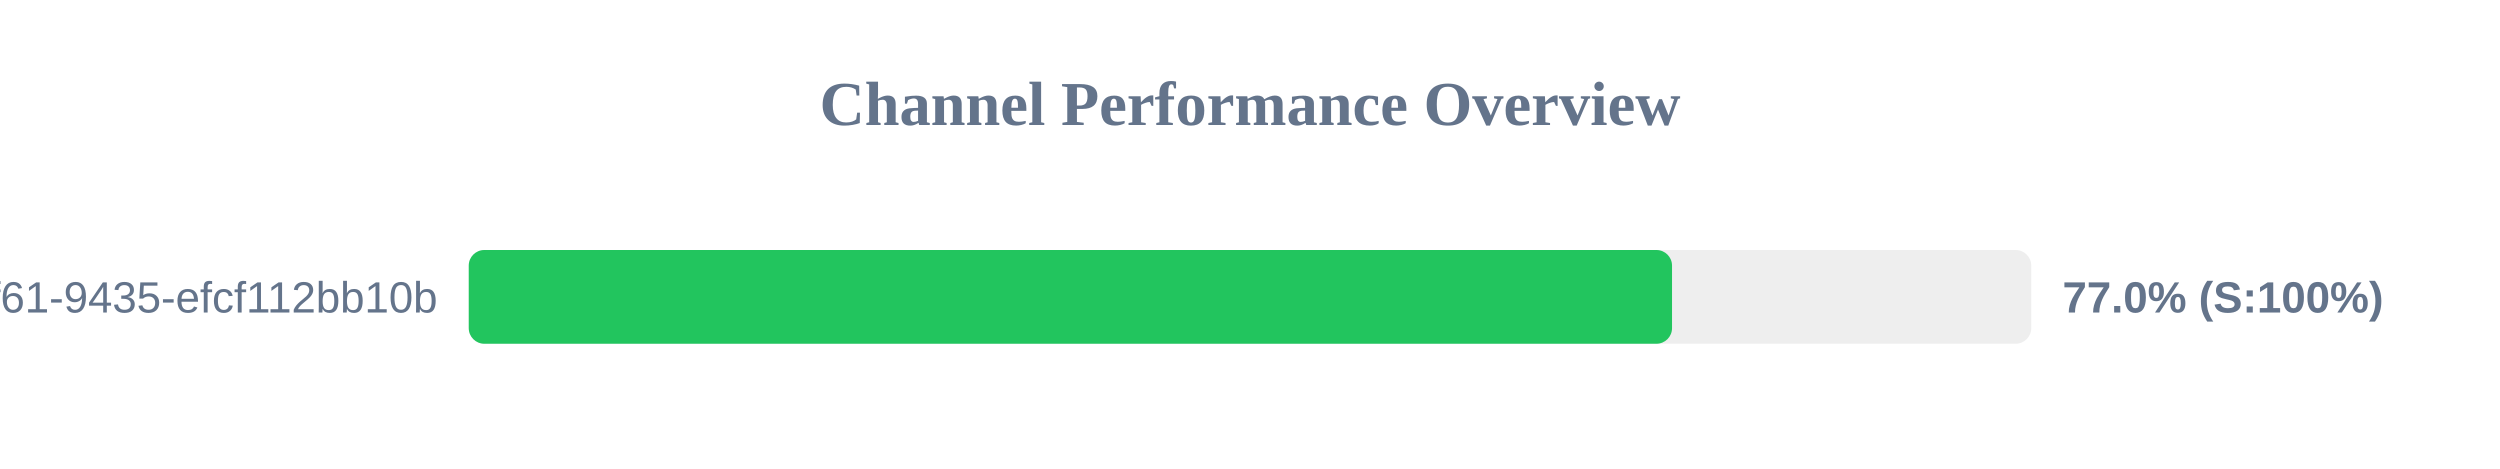
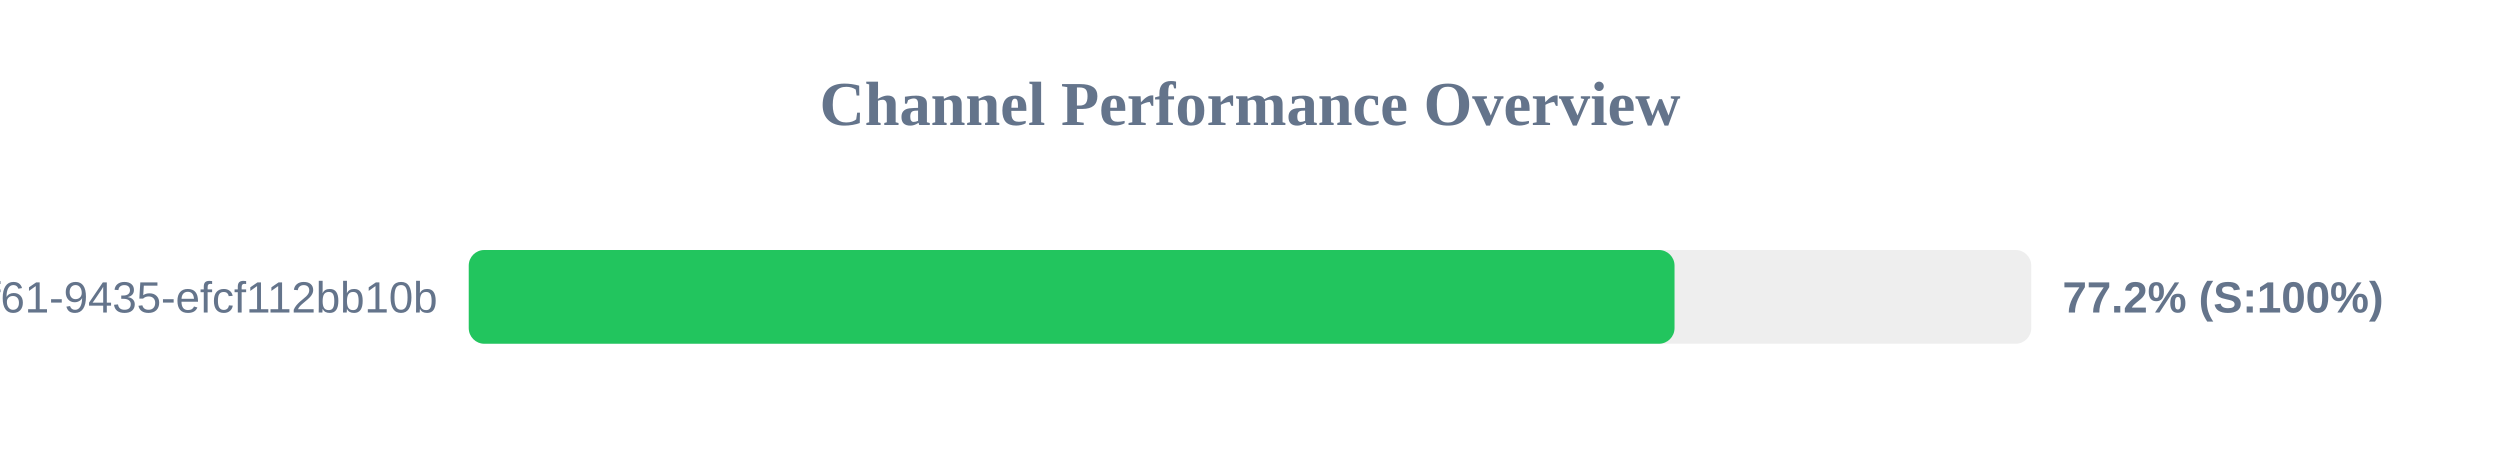
<svg xmlns="http://www.w3.org/2000/svg" width="800" height="150" version="1.1">
  <style>
        .row { font: 14px Arial; fill: #64748b; }
        .score { font: bold 14px Arial; fill: #64748b; }
    </style>
  <text x="400" y="40" text-anchor="middle" font-size="20px" font-weight="bold" fill="#64748b">Channel Performance Overview</text>
  <rect x="150" y="80" width="500" height="30" fill="#eee" rx="5" />
-   <rect x="150" y="80" width="385.05" height="30" fill="#22c55e" rx="5" />
+   <rect x="150" y="80" width="385.85" height="30" fill="#22c55e" rx="5" />
  <text x="140" y="100" text-anchor="end" class="row">?uuid=07c122ad-50b2-4f61-9435-efcf112bb10b</text>
-   <text x="660" y="100" text-anchor="start" class="score">77.0% (S:100%)</text>
+   <text x="660" y="100" text-anchor="start" class="score">77.2% (S:100%)</text>
</svg>
